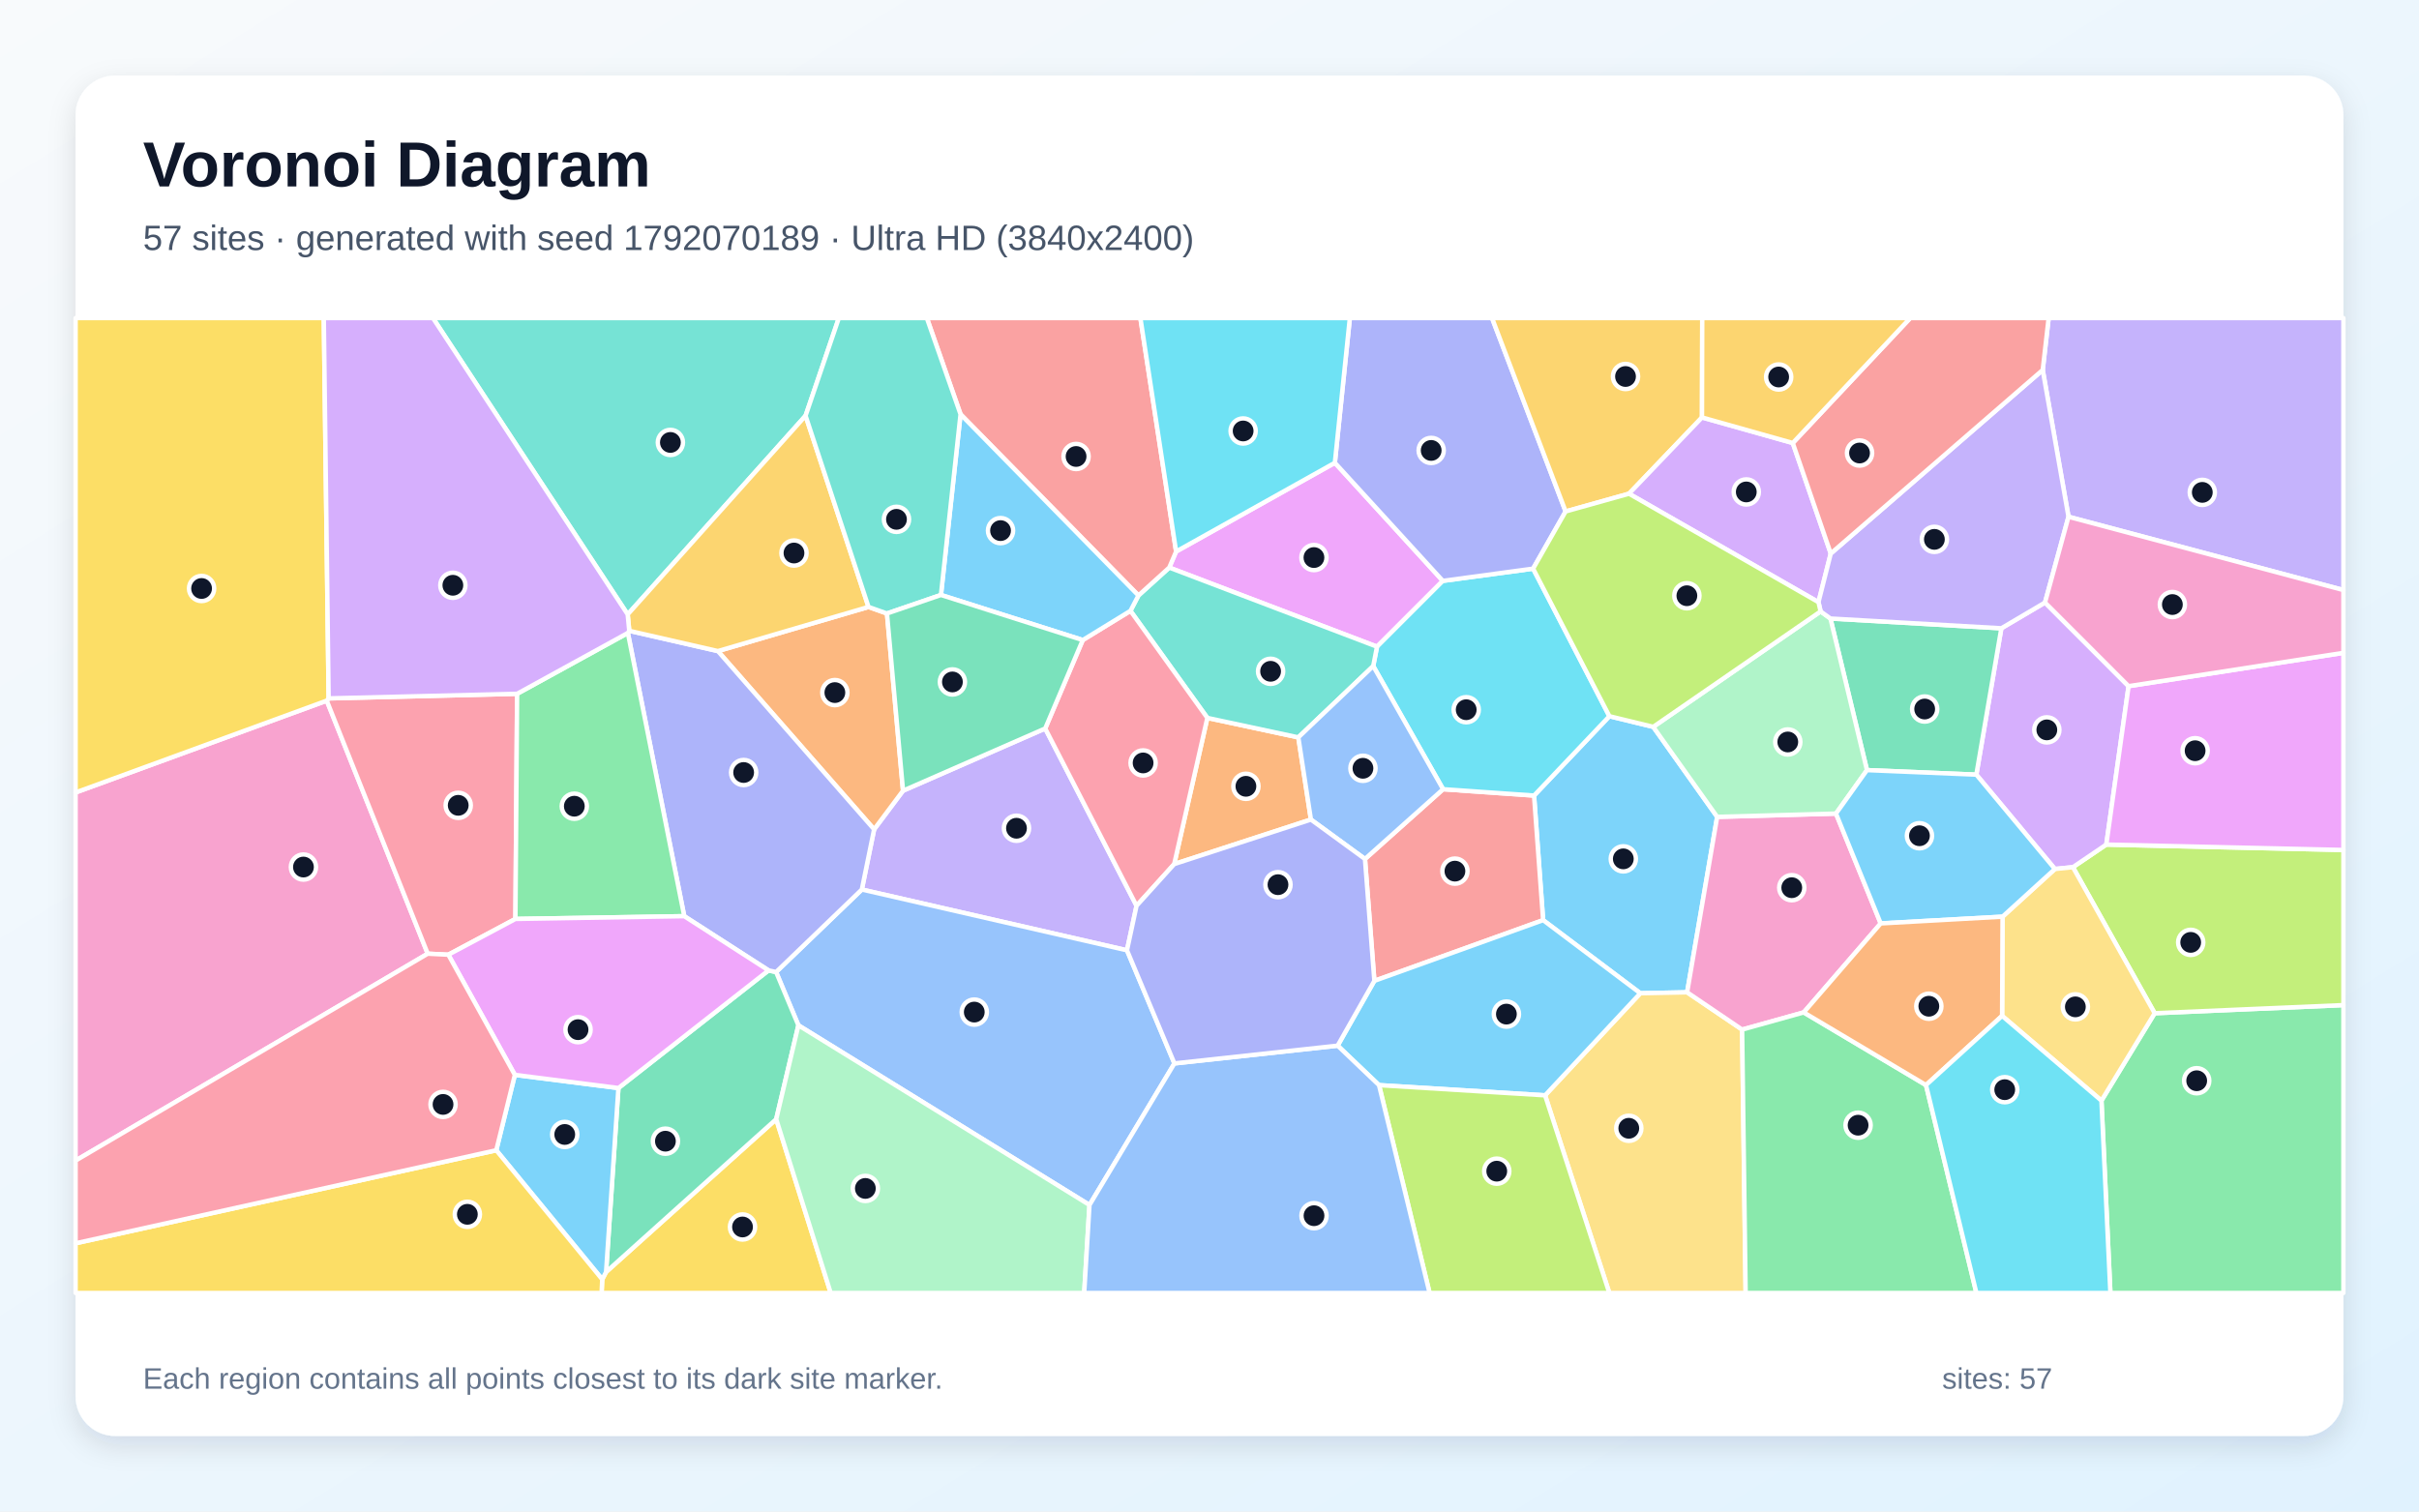
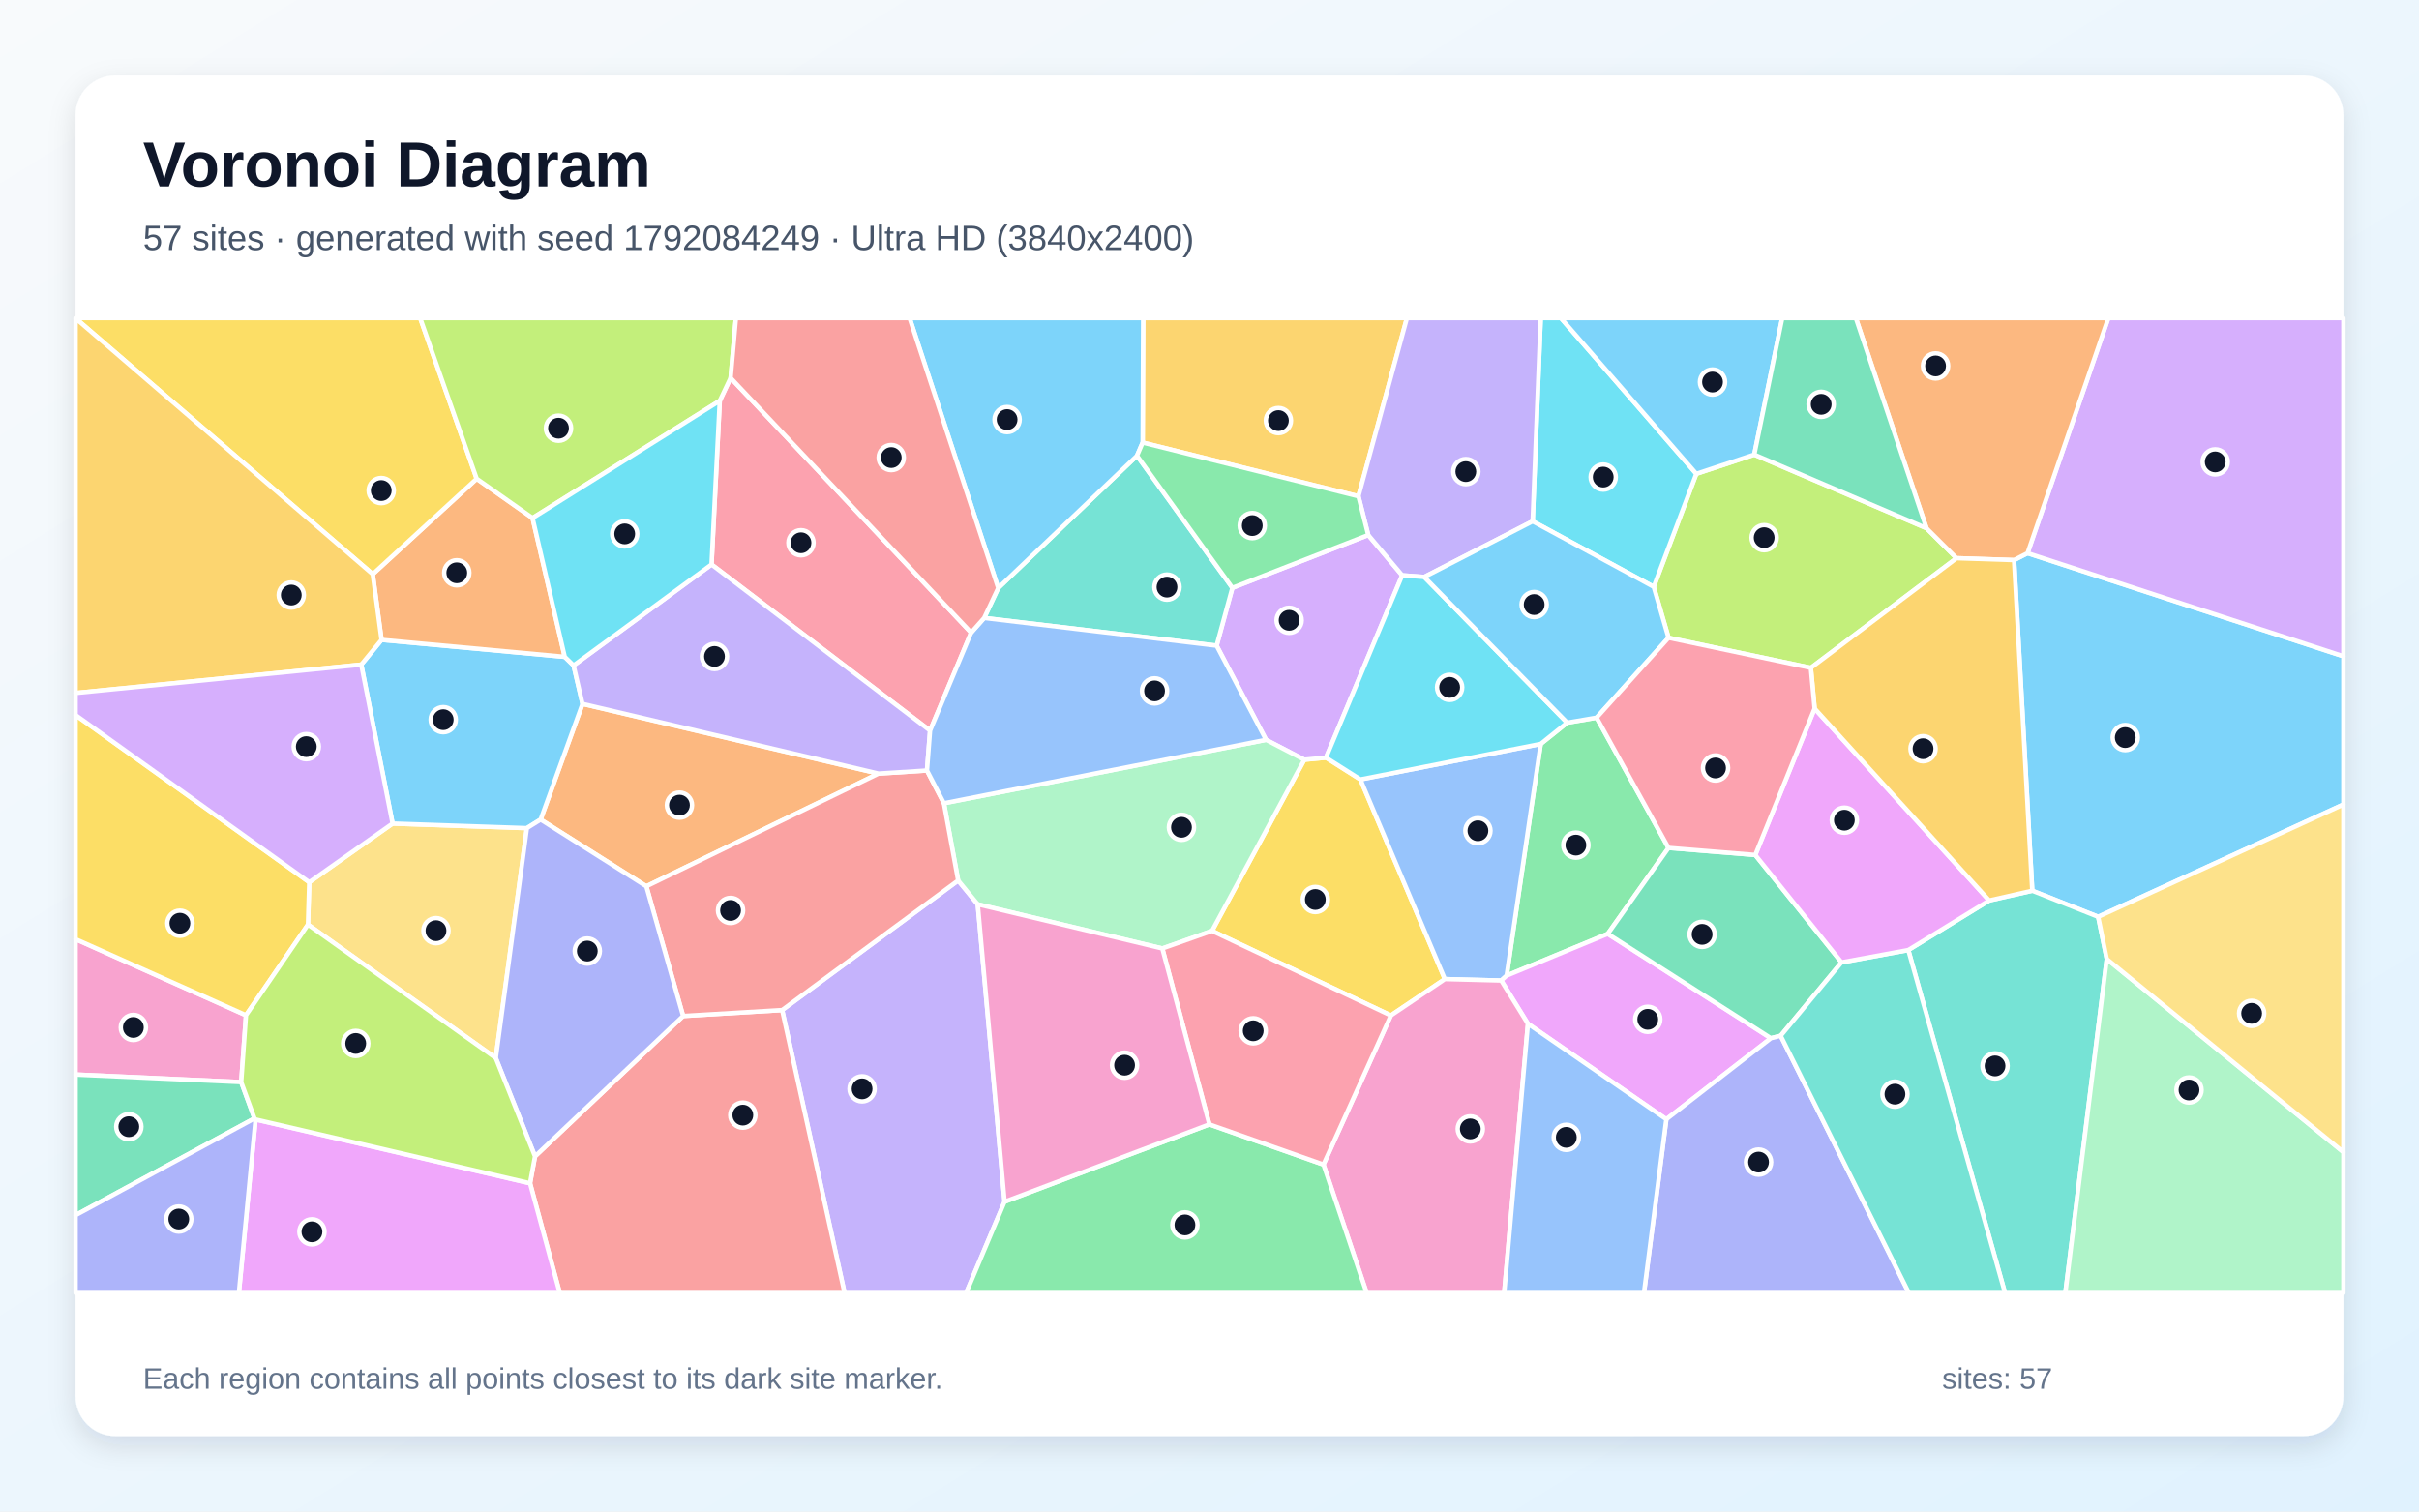
<svg xmlns="http://www.w3.org/2000/svg" width="3840" height="2400" viewBox="0 0 3840 2400" role="img" aria-labelledby="title description">
  <defs>
    <linearGradient id="background" x1="0" y1="0" x2="1" y2="1">
      <stop stop-color="#F8FAFC" />
      <stop offset="1" stop-color="#E0F2FE" />
    </linearGradient>
    <filter id="shadow" x="-5%" y="-5%" width="110%" height="110%">
      <feDropShadow dx="0" dy="15" stdDeviation="22" flood-color="#0F172A" flood-opacity=".12" />
    </filter>
  </defs>
  <rect width="3840" height="2400" fill="url(#background)" />
  <rect x="120" y="120" width="3600" height="2160" rx="63" fill="#FFFFFF" filter="url(#shadow)" />
  <g font-family="Arial, sans-serif">
    <text x="227" y="296" font-size="101" font-weight="700" fill="#0F172A">Voronoi Diagram</text>
-     <text x="227" y="397" font-size="56" fill="#475569">57 sites · generated with seed 1792070189 · Ultra HD (3840x2400)</text>
+     <text x="227" y="397" font-size="56" fill="#475569">57 sites · generated with seed 1792084249 · Ultra HD (3840x2400)</text>
  </g>
  <g stroke="#FFFFFF" stroke-width="7" stroke-linejoin="round">
-     <polygon points="2624.4,1154.1 2725.9,1297.0 2678.2,1575.6 2603.9,1577.1 2449.6,1461.0 2435.2,1263.2 2554.8,1137.2" fill="#38BDF8" fill-opacity="0.65" />
-     <polygon points="1659.2,1156.7 1804.2,1438.2 1789.0,1508.9 1368.1,1412.4 1387.6,1316.9 1433.5,1255.5" fill="#A78BFA" fill-opacity="0.65" />
-     <polygon points="120.0,1842.8 120.0,1258.3 518.7,1112.5 679.0,1514.3" fill="#F472B6" fill-opacity="0.65" />
-     <polygon points="1139.6,1033.8 1378.7,963.7 1408.0,974.1 1433.5,1255.5 1387.6,1316.9" fill="#FB923C" fill-opacity="0.65" />
-     <polygon points="956.0,2031.4 962.1,2019.7 1232.2,1777.0 1318.7,2053.0 955.0,2053.0" fill="#FACC15" fill-opacity="0.65" />
-     <polygon points="3335.9,1747.6 3420.4,1608.8 3720.0,1595.9 3720.0,2053.0 3350.1,2053.0" fill="#4ADE80" fill-opacity="0.65" />
-     <polygon points="1278.8,660.1 996.4,975.6 687.3,505.0 1331.6,505.0" fill="#2DD4BF" fill-opacity="0.65" />
-     <polygon points="1864.3,1688.5 1729.5,1913.3 1267.4,1628.0 1232.0,1543.4 1368.1,1412.4 1789.0,1508.9" fill="#60A5FA" fill-opacity="0.65" />
-     <polygon points="2119.0,734.8 2290.4,922.3 2185.9,1026.8 1856.1,901.2 1867.0,875.7" fill="#E879F9" fill-opacity="0.65" />
-     <polygon points="981.7,1727.6 1220.0,1540.8 1232.0,1543.4 1267.4,1628.0 1232.2,1777.0 962.1,2019.7" fill="#34D399" fill-opacity="0.65" />
-     <polygon points="2181.7,1557.4 2166.8,1363.9 2290.8,1253.1 2435.2,1263.2 2449.6,1461.0" fill="#F87171" fill-opacity="0.65" />
-     <polygon points="1232.0,1543.4 1220.0,1540.8 1086.2,1454.7 996.7,1005.0 998.9,1001.6 1139.6,1033.8 1387.6,1316.9 1368.1,1412.4" fill="#818CF8" fill-opacity="0.65" />
-     <polygon points="1378.7,963.7 1139.6,1033.8 998.9,1001.6 996.4,975.6 1278.8,660.1" fill="#FBBF24" fill-opacity="0.65" />
-     <polygon points="3420.4,1608.8 3290.6,1376.9 3343.6,1341.0 3720.0,1349.6 3720.0,1595.9" fill="#A3E635" fill-opacity="0.65" />
-     <polygon points="3137.3,1230.0 3177.0,997.6 3246.3,956.7 3379.0,1089.5 3343.6,1341.0 3290.6,1376.9 3262.0,1379.8" fill="#C084FC" fill-opacity="0.65" />
-     <polygon points="820.9,1101.6 818.2,1459.1 711.7,1515.9 679.0,1514.3 518.7,1112.5 521.7,1108.9" fill="#FB7185" fill-opacity="0.65" />
-     <polygon points="2290.8,1253.1 2179.9,1057.6 2185.9,1026.8 2290.4,922.3 2433.7,902.9 2554.8,1137.2 2435.2,1263.2" fill="#22D3EE" fill-opacity="0.65" />
-     <polygon points="1232.2,1777.0 1267.4,1628.0 1729.5,1913.3 1721.1,2053.0 1318.7,2053.0" fill="#86EFAC" fill-opacity="0.65" />
-     <polygon points="2452.7,1739.2 2603.9,1577.1 2678.2,1575.6 2765.5,1634.8 2771.1,2053.0 2554.7,2053.0" fill="#FCD34D" fill-opacity="0.65" />
-     <polygon points="787.8,1826.4 817.3,1706.7 981.7,1727.6 962.1,2019.7 956.0,2031.4" fill="#38BDF8" fill-opacity="0.65" />
-     <polygon points="2189.1,1723.0 2123.4,1660.3 2181.7,1557.4 2449.6,1461.0 2603.9,1577.1 2452.7,1739.2" fill="#38BDF8" fill-opacity="0.65" />
-     <polygon points="3283.6,820.5 3242.7,587.4 3252.1,505.0 3720.0,505.0 3720.0,936.9" fill="#A78BFA" fill-opacity="0.65" />
-     <polygon points="2985.5,1466.2 2863.3,1607.5 2765.5,1634.8 2678.2,1575.6 2725.9,1297.0 2914.5,1291.8" fill="#F472B6" fill-opacity="0.65" />
-     <polygon points="1864.0,1372.0 1916.6,1139.9 2061.0,1170.8 2081.0,1301.3" fill="#FB923C" fill-opacity="0.65" />
-     <polygon points="120.0,1974.1 787.8,1826.4 956.0,2031.4 955.0,2053.0 120.0,2053.0" fill="#FACC15" fill-opacity="0.65" />
-     <polygon points="2765.5,1634.8 2863.3,1607.5 3057.4,1722.9 3137.4,2053.0 2771.1,2053.0" fill="#4ADE80" fill-opacity="0.65" />
-     <polygon points="2179.9,1057.6 2061.0,1170.8 1916.6,1139.9 1794.5,969.9 1807.2,945.5 1856.1,901.2 2185.9,1026.8" fill="#2DD4BF" fill-opacity="0.65" />
-     <polygon points="2179.9,1057.6 2290.8,1253.1 2166.8,1363.9 2081.0,1301.3 2061.0,1170.8" fill="#60A5FA" fill-opacity="0.65" />
-     <polygon points="3343.6,1341.0 3379.0,1089.5 3720.0,1036.6 3720.0,1349.6" fill="#E879F9" fill-opacity="0.65" />
-     <polygon points="2963.7,1222.8 2905.7,982.1 3177.0,997.6 3137.3,1230.0" fill="#34D399" fill-opacity="0.65" />
-     <polygon points="1867.0,875.7 1856.1,901.2 1807.2,945.5 1524.8,657.8 1471.3,505.0 1810.3,505.0" fill="#F87171" fill-opacity="0.65" />
-     <polygon points="2485.3,812.1 2433.7,902.9 2290.4,922.3 2119.0,734.8 2142.8,505.0 2368.5,505.0" fill="#818CF8" fill-opacity="0.65" />
-     <polygon points="2701.8,662.8 2585.9,783.9 2485.3,812.1 2368.5,505.0 2702.2,505.0" fill="#FBBF24" fill-opacity="0.65" />
-     <polygon points="2189.1,1723.0 2452.7,1739.2 2554.7,2053.0 2269.4,2053.0" fill="#A3E635" fill-opacity="0.65" />
-     <polygon points="2845.9,703.4 2906.2,878.9 2886.7,956.1 2585.9,783.9 2701.8,662.8" fill="#C084FC" fill-opacity="0.65" />
-     <polygon points="1718.8,1016.3 1794.5,969.9 1916.6,1139.9 1864.0,1372.0 1804.2,1438.2 1659.2,1156.7" fill="#FB7185" fill-opacity="0.65" />
-     <polygon points="2119.0,734.8 1867.0,875.7 1810.3,505.0 2142.8,505.0" fill="#22D3EE" fill-opacity="0.65" />
-     <polygon points="2890.1,970.8 2905.7,982.1 2963.7,1222.8 2914.5,1291.8 2725.9,1297.0 2624.4,1154.1" fill="#86EFAC" fill-opacity="0.65" />
-     <polygon points="3178.2,1613.0 3178.9,1455.5 3262.0,1379.8 3290.6,1376.9 3420.4,1608.8 3335.9,1747.6" fill="#FCD34D" fill-opacity="0.65" />
-     <polygon points="2963.7,1222.8 3137.3,1230.0 3262.0,1379.8 3178.9,1455.5 2985.5,1466.2 2914.5,1291.8" fill="#38BDF8" fill-opacity="0.65" />
-     <polygon points="1493.7,944.7 1524.8,657.8 1807.2,945.5 1794.5,969.9 1718.8,1016.3" fill="#38BDF8" fill-opacity="0.65" />
-     <polygon points="3242.7,587.4 3283.6,820.5 3246.3,956.7 3177.0,997.6 2905.7,982.1 2890.1,970.8 2886.7,956.1 2906.2,878.9" fill="#A78BFA" fill-opacity="0.65" />
-     <polygon points="3379.0,1089.5 3246.3,956.7 3283.6,820.5 3720.0,936.9 3720.0,1036.6" fill="#F472B6" fill-opacity="0.65" />
-     <polygon points="3178.9,1455.5 3178.2,1613.0 3057.4,1722.9 2863.3,1607.5 2985.5,1466.2" fill="#FB923C" fill-opacity="0.65" />
-     <polygon points="521.7,1108.9 518.7,1112.5 120.0,1258.3 120.0,505.0 514.0,505.0" fill="#FACC15" fill-opacity="0.65" />
-     <polygon points="996.7,1005.0 1086.2,1454.7 818.2,1459.1 820.9,1101.6" fill="#4ADE80" fill-opacity="0.65" />
-     <polygon points="1524.8,657.8 1493.7,944.7 1408.0,974.1 1378.7,963.7 1278.8,660.1 1331.6,505.0 1471.3,505.0" fill="#2DD4BF" fill-opacity="0.65" />
-     <polygon points="1729.5,1913.3 1864.3,1688.5 2123.4,1660.3 2189.1,1723.0 2269.4,2053.0 1721.1,2053.0" fill="#60A5FA" fill-opacity="0.65" />
-     <polygon points="817.3,1706.7 711.7,1515.9 818.2,1459.1 1086.2,1454.7 1220.0,1540.8 981.7,1727.6" fill="#E879F9" fill-opacity="0.65" />
-     <polygon points="1493.7,944.7 1718.8,1016.3 1659.2,1156.7 1433.5,1255.5 1408.0,974.1" fill="#34D399" fill-opacity="0.65" />
-     <polygon points="3242.7,587.4 2906.2,878.9 2845.9,703.4 3032.4,505.0 3252.1,505.0" fill="#F87171" fill-opacity="0.65" />
-     <polygon points="2123.4,1660.3 1864.3,1688.5 1789.0,1508.9 1804.2,1438.2 1864.0,1372.0 2081.0,1301.3 2166.8,1363.9 2181.7,1557.4" fill="#818CF8" fill-opacity="0.65" />
-     <polygon points="2845.9,703.4 2701.8,662.8 2702.2,505.0 3032.4,505.0" fill="#FBBF24" fill-opacity="0.65" />
-     <polygon points="2585.9,783.9 2886.7,956.1 2890.1,970.8 2624.4,1154.1 2554.8,1137.2 2433.7,902.9 2485.3,812.1" fill="#A3E635" fill-opacity="0.65" />
-     <polygon points="996.4,975.6 998.9,1001.6 996.7,1005.0 820.9,1101.6 521.7,1108.9 514.0,505.0 687.3,505.0" fill="#C084FC" fill-opacity="0.65" />
-     <polygon points="120.0,1974.1 120.0,1842.8 679.0,1514.3 711.7,1515.9 817.3,1706.7 787.8,1826.4" fill="#FB7185" fill-opacity="0.65" />
-     <polygon points="3057.4,1722.9 3178.2,1613.0 3335.9,1747.6 3350.1,2053.0 3137.4,2053.0" fill="#22D3EE" fill-opacity="0.65" />
+     <polygon points="3330.7,1455.7 3226.1,1414.3 3197.2,889.3 3218.6,878.3 3720.0,1042.0 3720.0,1277.4" fill="#38BDF8" fill-opacity="0.65" />
+     <polygon points="1241.6,1603.8 1521.0,1398.0 1552.1,1435.9 1594.7,1908.1 1533.6,2053.0 1340.7,2053.0" fill="#A78BFA" fill-opacity="0.65" />
+     <polygon points="382.9,1718.2 120.0,1706.2 120.0,1491.2 390.5,1612.0" fill="#F472B6" fill-opacity="0.65" />
+     <polygon points="1394.6,1228.3 1026.0,1407.3 858.2,1301.3 924.7,1117.6" fill="#FB923C" fill-opacity="0.65" />
+     <polygon points="2207.9,1612.4 1924.0,1478.1 2070.5,1206.3 2104.9,1203.0 2159.5,1237.6 2293.6,1554.6" fill="#FACC15" fill-opacity="0.65" />
+     <polygon points="2487.8,1147.5 2534.5,1139.5 2648.7,1346.3 2552.2,1482.8 2391.7,1549.1 2445.8,1181.2" fill="#4ADE80" fill-opacity="0.65" />
+     <polygon points="3029.3,1508.5 3157.7,1429.8 3226.1,1414.3 3330.7,1455.7 3344.4,1522.7 3278.6,2053.0 3182.9,2053.0" fill="#2DD4BF" fill-opacity="0.65" />
+     <polygon points="2445.8,1181.2 2391.7,1549.1 2383.1,1556.9 2293.6,1554.6 2159.5,1237.6" fill="#60A5FA" fill-opacity="0.65" />
+     <polygon points="2425.5,1625.6 2383.1,1556.9 2391.7,1549.1 2552.2,1482.8 2811.2,1648.5 2645.2,1777.2" fill="#E879F9" fill-opacity="0.65" />
+     <polygon points="2786.4,1357.5 2923.3,1528.0 2826.7,1644.6 2811.2,1648.5 2552.2,1482.8 2648.7,1346.3" fill="#34D399" fill-opacity="0.65" />
+     <polygon points="841.4,1878.8 849.3,1836.1 1084.4,1613.2 1241.6,1603.8 1340.7,2053.0 888.6,2053.0" fill="#F87171" fill-opacity="0.65" />
+     <polygon points="2645.2,1777.2 2811.2,1648.5 2826.7,1644.6 3030.3,2053.0 2609.7,2053.0" fill="#818CF8" fill-opacity="0.65" />
+     <polygon points="2156.4,788.0 1813.9,702.7 1814.7,505.0 2233.4,505.0" fill="#FBBF24" fill-opacity="0.65" />
+     <polygon points="2874.6,1060.4 2648.7,1012.7 2625.2,931.8 2692.8,752.3 2784.8,721.8 3058.2,838.7 3105.9,886.3" fill="#A3E635" fill-opacity="0.65" />
+     <polygon points="2009.8,1174.7 1931.3,1025.2 1956.3,933.4 2172.0,849.5 2225.9,913.5 2104.9,1203.0 2070.5,1206.3" fill="#C084FC" fill-opacity="0.65" />
+     <polygon points="1541.6,1004.5 1476.4,1160.1 1129.5,896.3 1142.6,636.4 1159.8,600.0" fill="#FB7185" fill-opacity="0.65" />
+     <polygon points="2692.8,752.3 2625.2,931.8 2433.0,827.7 2445.8,505.0 2477.8,505.0" fill="#22D3EE" fill-opacity="0.65" />
+     <polygon points="1498.4,1275.4 2009.8,1174.7 2070.5,1206.3 1924.0,1478.1 1845.1,1506.0 1552.1,1435.9 1521.0,1398.0" fill="#86EFAC" fill-opacity="0.65" />
+     <polygon points="787.0,1680.0 488.9,1468.1 490.9,1400.8 623.2,1307.6 836.4,1314.9" fill="#FCD34D" fill-opacity="0.65" />
+     <polygon points="573.5,1055.3 605.7,1016.0 896.5,1042.9 910.5,1056.6 924.7,1117.6 858.2,1301.3 836.4,1314.9 623.2,1307.6" fill="#38BDF8" fill-opacity="0.65" />
+     <polygon points="2784.8,721.8 2692.8,752.3 2477.8,505.0 2829.2,505.0" fill="#38BDF8" fill-opacity="0.65" />
+     <polygon points="2433.0,827.7 2260.9,916.1 2225.9,913.5 2172.0,849.5 2156.4,788.0 2233.4,505.0 2445.8,505.0" fill="#A78BFA" fill-opacity="0.65" />
+     <polygon points="2100.9,1849.1 2207.9,1612.4 2293.6,1554.6 2383.1,1556.9 2425.5,1625.6 2387.8,2053.0 2169.5,2053.0" fill="#F472B6" fill-opacity="0.65" />
+     <polygon points="591.7,911.7 756.7,760.1 845.4,822.5 896.5,1042.9 605.7,1016.0" fill="#FB923C" fill-opacity="0.65" />
+     <polygon points="756.7,760.1 591.7,911.7 120.0,505.4 120.0,505.0 667.0,505.0" fill="#FACC15" fill-opacity="0.65" />
+     <polygon points="1594.7,1908.1 1919.8,1785.3 2100.9,1849.1 2169.5,2053.0 1533.6,2053.0" fill="#4ADE80" fill-opacity="0.65" />
+     <polygon points="1562.3,981.2 1584.6,933.7 1804.9,723.6 1956.3,933.4 1931.3,1025.2" fill="#2DD4BF" fill-opacity="0.65" />
+     <polygon points="2425.5,1625.6 2645.2,1777.2 2609.7,2053.0 2387.8,2053.0" fill="#60A5FA" fill-opacity="0.65" />
+     <polygon points="405.7,1777.5 841.4,1878.8 888.6,2053.0 379.2,2053.0" fill="#E879F9" fill-opacity="0.65" />
+     <polygon points="404.0,1775.8 120.0,1929.5 120.0,1706.2 382.9,1718.2" fill="#34D399" fill-opacity="0.65" />
+     <polygon points="1084.4,1613.2 1026.0,1407.3 1394.6,1228.3 1471.5,1223.4 1498.4,1275.4 1521.0,1398.0 1241.6,1603.8" fill="#F87171" fill-opacity="0.65" />
+     <polygon points="120.0,1929.5 404.0,1775.8 405.7,1777.5 379.2,2053.0 120.0,2053.0" fill="#818CF8" fill-opacity="0.65" />
+     <polygon points="591.7,911.7 605.7,1016.0 573.5,1055.3 120.0,1100.3 120.0,505.4" fill="#FBBF24" fill-opacity="0.65" />
+     <polygon points="1159.8,600.0 1142.6,636.4 845.4,822.5 756.7,760.1 667.0,505.0 1168.2,505.0" fill="#A3E635" fill-opacity="0.65" />
+     <polygon points="3218.6,878.3 3346.8,505.0 3720.0,505.0 3720.0,1042.0" fill="#C084FC" fill-opacity="0.65" />
+     <polygon points="1919.8,1785.3 1845.1,1506.0 1924.0,1478.1 2207.9,1612.4 2100.9,1849.1" fill="#FB7185" fill-opacity="0.65" />
+     <polygon points="2260.9,916.1 2487.8,1147.5 2445.8,1181.2 2159.5,1237.6 2104.9,1203.0 2225.9,913.5" fill="#22D3EE" fill-opacity="0.65" />
+     <polygon points="3344.4,1522.7 3720.0,1829.4 3720.0,2053.0 3278.6,2053.0" fill="#86EFAC" fill-opacity="0.65" />
+     <polygon points="3344.4,1522.7 3330.7,1455.7 3720.0,1277.4 3720.0,1829.4" fill="#FCD34D" fill-opacity="0.65" />
+     <polygon points="1813.9,702.7 1804.9,723.6 1584.6,933.7 1443.9,505.0 1814.7,505.0" fill="#38BDF8" fill-opacity="0.65" />
+     <polygon points="2260.9,916.1 2433.0,827.7 2625.2,931.8 2648.7,1012.7 2534.5,1139.5 2487.8,1147.5" fill="#38BDF8" fill-opacity="0.65" />
+     <polygon points="910.5,1056.6 1129.5,896.3 1476.4,1160.1 1471.5,1223.4 1394.6,1228.3 924.7,1117.6" fill="#A78BFA" fill-opacity="0.65" />
+     <polygon points="1919.8,1785.3 1594.7,1908.1 1552.1,1435.9 1845.1,1506.0" fill="#F472B6" fill-opacity="0.65" />
+     <polygon points="3105.9,886.3 3058.2,838.7 2946.0,505.0 3346.8,505.0 3218.6,878.3 3197.2,889.3" fill="#FB923C" fill-opacity="0.65" />
+     <polygon points="490.9,1400.8 488.9,1468.1 390.5,1612.0 120.0,1491.2 120.0,1135.4" fill="#FACC15" fill-opacity="0.65" />
+     <polygon points="1804.9,723.6 1813.9,702.7 2156.4,788.0 2172.0,849.5 1956.3,933.4" fill="#4ADE80" fill-opacity="0.65" />
+     <polygon points="2826.7,1644.6 2923.3,1528.0 3029.3,1508.5 3182.9,2053.0 3030.3,2053.0" fill="#2DD4BF" fill-opacity="0.65" />
+     <polygon points="1471.5,1223.4 1476.4,1160.1 1541.6,1004.5 1562.3,981.2 1931.3,1025.2 2009.8,1174.7 1498.4,1275.4" fill="#60A5FA" fill-opacity="0.65" />
+     <polygon points="2880.6,1125.0 3157.7,1429.8 3029.3,1508.5 2923.3,1528.0 2786.4,1357.5" fill="#E879F9" fill-opacity="0.65" />
+     <polygon points="3058.2,838.7 2784.8,721.8 2829.2,505.0 2946.0,505.0" fill="#34D399" fill-opacity="0.65" />
+     <polygon points="1584.6,933.7 1562.3,981.2 1541.6,1004.5 1159.8,600.0 1168.2,505.0 1443.9,505.0" fill="#F87171" fill-opacity="0.65" />
+     <polygon points="1084.4,1613.2 849.3,1836.1 787.0,1680.0 836.4,1314.9 858.2,1301.3 1026.0,1407.3" fill="#818CF8" fill-opacity="0.65" />
+     <polygon points="3157.7,1429.8 2880.6,1125.0 2874.6,1060.4 3105.9,886.3 3197.2,889.3 3226.1,1414.3" fill="#FBBF24" fill-opacity="0.65" />
+     <polygon points="405.7,1777.5 404.0,1775.8 382.9,1718.2 390.5,1612.0 488.9,1468.1 787.0,1680.0 849.3,1836.1 841.4,1878.8" fill="#A3E635" fill-opacity="0.65" />
+     <polygon points="573.5,1055.3 623.2,1307.6 490.9,1400.8 120.0,1135.4 120.0,1100.3" fill="#C084FC" fill-opacity="0.65" />
+     <polygon points="2880.6,1125.0 2786.4,1357.5 2648.7,1346.3 2534.5,1139.5 2648.7,1012.7 2874.6,1060.4" fill="#FB7185" fill-opacity="0.65" />
+     <polygon points="1142.6,636.4 1129.5,896.3 910.5,1056.6 896.5,1042.9 845.4,822.5" fill="#22D3EE" fill-opacity="0.65" />
  </g>
  <g>
-     <circle cx="2576.9" cy="1363.7" r="20" fill="#0F172A" stroke="#FFFFFF" stroke-width="7" />
-     <circle cx="1613.6" cy="1315.1" r="20" fill="#0F172A" stroke="#FFFFFF" stroke-width="7" />
-     <circle cx="481.7" cy="1376.7" r="20" fill="#0F172A" stroke="#FFFFFF" stroke-width="7" />
-     <circle cx="1325.3" cy="1099.7" r="20" fill="#0F172A" stroke="#FFFFFF" stroke-width="7" />
-     <circle cx="1178.7" cy="1948.2" r="20" fill="#0F172A" stroke="#FFFFFF" stroke-width="7" />
-     <circle cx="3487.1" cy="1716.0" r="20" fill="#0F172A" stroke="#FFFFFF" stroke-width="7" />
-     <circle cx="1064.2" cy="702.5" r="20" fill="#0F172A" stroke="#FFFFFF" stroke-width="7" />
-     <circle cx="1546.6" cy="1607.0" r="20" fill="#0F172A" stroke="#FFFFFF" stroke-width="7" />
-     <circle cx="2085.8" cy="885.3" r="20" fill="#0F172A" stroke="#FFFFFF" stroke-width="7" />
-     <circle cx="1056.3" cy="1812.0" r="20" fill="#0F172A" stroke="#FFFFFF" stroke-width="7" />
-     <circle cx="2309.6" cy="1383.2" r="20" fill="#0F172A" stroke="#FFFFFF" stroke-width="7" />
-     <circle cx="1180.5" cy="1226.6" r="20" fill="#0F172A" stroke="#FFFFFF" stroke-width="7" />
-     <circle cx="1260.4" cy="878.1" r="20" fill="#0F172A" stroke="#FFFFFF" stroke-width="7" />
-     <circle cx="3477.6" cy="1496.3" r="20" fill="#0F172A" stroke="#FFFFFF" stroke-width="7" />
-     <circle cx="3249.2" cy="1158.9" r="20" fill="#0F172A" stroke="#FFFFFF" stroke-width="7" />
-     <circle cx="727.4" cy="1278.7" r="20" fill="#0F172A" stroke="#FFFFFF" stroke-width="7" />
-     <circle cx="2327.5" cy="1126.9" r="20" fill="#0F172A" stroke="#FFFFFF" stroke-width="7" />
-     <circle cx="1373.7" cy="1887.0" r="20" fill="#0F172A" stroke="#FFFFFF" stroke-width="7" />
-     <circle cx="2585.6" cy="1791.5" r="20" fill="#0F172A" stroke="#FFFFFF" stroke-width="7" />
-     <circle cx="896.5" cy="1801.3" r="20" fill="#0F172A" stroke="#FFFFFF" stroke-width="7" />
-     <circle cx="2391.3" cy="1610.2" r="20" fill="#0F172A" stroke="#FFFFFF" stroke-width="7" />
-     <circle cx="3496.0" cy="781.8" r="20" fill="#0F172A" stroke="#FFFFFF" stroke-width="7" />
-     <circle cx="2844.3" cy="1409.5" r="20" fill="#0F172A" stroke="#FFFFFF" stroke-width="7" />
-     <circle cx="1977.8" cy="1248.5" r="20" fill="#0F172A" stroke="#FFFFFF" stroke-width="7" />
-     <circle cx="741.9" cy="1928.1" r="20" fill="#0F172A" stroke="#FFFFFF" stroke-width="7" />
-     <circle cx="2949.6" cy="1786.6" r="20" fill="#0F172A" stroke="#FFFFFF" stroke-width="7" />
-     <circle cx="2017.0" cy="1065.9" r="20" fill="#0F172A" stroke="#FFFFFF" stroke-width="7" />
-     <circle cx="2163.6" cy="1219.9" r="20" fill="#0F172A" stroke="#FFFFFF" stroke-width="7" />
-     <circle cx="3484.6" cy="1192.0" r="20" fill="#0F172A" stroke="#FFFFFF" stroke-width="7" />
-     <circle cx="3055.3" cy="1125.8" r="20" fill="#0F172A" stroke="#FFFFFF" stroke-width="7" />
-     <circle cx="1708.2" cy="724.8" r="20" fill="#0F172A" stroke="#FFFFFF" stroke-width="7" />
-     <circle cx="2271.9" cy="715.2" r="20" fill="#0F172A" stroke="#FFFFFF" stroke-width="7" />
-     <circle cx="2580.4" cy="597.8" r="20" fill="#0F172A" stroke="#FFFFFF" stroke-width="7" />
-     <circle cx="2376.0" cy="1859.6" r="20" fill="#0F172A" stroke="#FFFFFF" stroke-width="7" />
-     <circle cx="2772.1" cy="781.1" r="20" fill="#0F172A" stroke="#FFFFFF" stroke-width="7" />
-     <circle cx="1814.6" cy="1211.4" r="20" fill="#0F172A" stroke="#FFFFFF" stroke-width="7" />
-     <circle cx="1973.4" cy="684.3" r="20" fill="#0F172A" stroke="#FFFFFF" stroke-width="7" />
-     <circle cx="2838.0" cy="1178.1" r="20" fill="#0F172A" stroke="#FFFFFF" stroke-width="7" />
-     <circle cx="3294.5" cy="1598.7" r="20" fill="#0F172A" stroke="#FFFFFF" stroke-width="7" />
-     <circle cx="3047.0" cy="1327.0" r="20" fill="#0F172A" stroke="#FFFFFF" stroke-width="7" />
-     <circle cx="1588.3" cy="842.5" r="20" fill="#0F172A" stroke="#FFFFFF" stroke-width="7" />
-     <circle cx="3070.7" cy="856.4" r="20" fill="#0F172A" stroke="#FFFFFF" stroke-width="7" />
-     <circle cx="3448.5" cy="959.9" r="20" fill="#0F172A" stroke="#FFFFFF" stroke-width="7" />
-     <circle cx="3061.9" cy="1597.7" r="20" fill="#0F172A" stroke="#FFFFFF" stroke-width="7" />
-     <circle cx="320.0" cy="934.4" r="20" fill="#0F172A" stroke="#FFFFFF" stroke-width="7" />
-     <circle cx="911.7" cy="1280.1" r="20" fill="#0F172A" stroke="#FFFFFF" stroke-width="7" />
-     <circle cx="1423.1" cy="824.6" r="20" fill="#0F172A" stroke="#FFFFFF" stroke-width="7" />
-     <circle cx="2085.9" cy="1930.3" r="20" fill="#0F172A" stroke="#FFFFFF" stroke-width="7" />
-     <circle cx="917.6" cy="1634.9" r="20" fill="#0F172A" stroke="#FFFFFF" stroke-width="7" />
-     <circle cx="1511.9" cy="1082.8" r="20" fill="#0F172A" stroke="#FFFFFF" stroke-width="7" />
-     <circle cx="2951.9" cy="719.3" r="20" fill="#0F172A" stroke="#FFFFFF" stroke-width="7" />
-     <circle cx="2028.7" cy="1404.7" r="20" fill="#0F172A" stroke="#FFFFFF" stroke-width="7" />
-     <circle cx="2823.5" cy="598.6" r="20" fill="#0F172A" stroke="#FFFFFF" stroke-width="7" />
-     <circle cx="2677.8" cy="945.9" r="20" fill="#0F172A" stroke="#FFFFFF" stroke-width="7" />
-     <circle cx="718.9" cy="929.3" r="20" fill="#0F172A" stroke="#FFFFFF" stroke-width="7" />
-     <circle cx="703.3" cy="1753.6" r="20" fill="#0F172A" stroke="#FFFFFF" stroke-width="7" />
-     <circle cx="3182.4" cy="1730.2" r="20" fill="#0F172A" stroke="#FFFFFF" stroke-width="7" />
+     <circle cx="3373.7" cy="1171.1" r="20" fill="#0F172A" stroke="#FFFFFF" stroke-width="7" />
+     <circle cx="1368.5" cy="1728.9" r="20" fill="#0F172A" stroke="#FFFFFF" stroke-width="7" />
+     <circle cx="211.7" cy="1631.4" r="20" fill="#0F172A" stroke="#FFFFFF" stroke-width="7" />
+     <circle cx="1078.6" cy="1278.4" r="20" fill="#0F172A" stroke="#FFFFFF" stroke-width="7" />
+     <circle cx="2088.0" cy="1428.2" r="20" fill="#0F172A" stroke="#FFFFFF" stroke-width="7" />
+     <circle cx="2501.6" cy="1341.9" r="20" fill="#0F172A" stroke="#FFFFFF" stroke-width="7" />
+     <circle cx="3167.0" cy="1692.5" r="20" fill="#0F172A" stroke="#FFFFFF" stroke-width="7" />
+     <circle cx="2346.1" cy="1319.1" r="20" fill="#0F172A" stroke="#FFFFFF" stroke-width="7" />
+     <circle cx="2615.7" cy="1618.5" r="20" fill="#0F172A" stroke="#FFFFFF" stroke-width="7" />
+     <circle cx="2702.0" cy="1483.6" r="20" fill="#0F172A" stroke="#FFFFFF" stroke-width="7" />
+     <circle cx="1179.2" cy="1770.6" r="20" fill="#0F172A" stroke="#FFFFFF" stroke-width="7" />
+     <circle cx="2791.6" cy="1845.2" r="20" fill="#0F172A" stroke="#FFFFFF" stroke-width="7" />
+     <circle cx="2029.4" cy="667.8" r="20" fill="#0F172A" stroke="#FFFFFF" stroke-width="7" />
+     <circle cx="2800.5" cy="853.7" r="20" fill="#0F172A" stroke="#FFFFFF" stroke-width="7" />
+     <circle cx="2046.4" cy="984.9" r="20" fill="#0F172A" stroke="#FFFFFF" stroke-width="7" />
+     <circle cx="1271.5" cy="861.8" r="20" fill="#0F172A" stroke="#FFFFFF" stroke-width="7" />
+     <circle cx="2545.0" cy="757.5" r="20" fill="#0F172A" stroke="#FFFFFF" stroke-width="7" />
+     <circle cx="1875.5" cy="1313.6" r="20" fill="#0F172A" stroke="#FFFFFF" stroke-width="7" />
+     <circle cx="692.1" cy="1477.7" r="20" fill="#0F172A" stroke="#FFFFFF" stroke-width="7" />
+     <circle cx="703.6" cy="1142.7" r="20" fill="#0F172A" stroke="#FFFFFF" stroke-width="7" />
+     <circle cx="2718.5" cy="606.6" r="20" fill="#0F172A" stroke="#FFFFFF" stroke-width="7" />
+     <circle cx="2326.9" cy="748.8" r="20" fill="#0F172A" stroke="#FFFFFF" stroke-width="7" />
+     <circle cx="2334.0" cy="1792.5" r="20" fill="#0F172A" stroke="#FFFFFF" stroke-width="7" />
+     <circle cx="725.1" cy="909.5" r="20" fill="#0F172A" stroke="#FFFFFF" stroke-width="7" />
+     <circle cx="605.2" cy="778.9" r="20" fill="#0F172A" stroke="#FFFFFF" stroke-width="7" />
+     <circle cx="1881.0" cy="1944.9" r="20" fill="#0F172A" stroke="#FFFFFF" stroke-width="7" />
+     <circle cx="1852.5" cy="932.2" r="20" fill="#0F172A" stroke="#FFFFFF" stroke-width="7" />
+     <circle cx="2486.4" cy="1805.9" r="20" fill="#0F172A" stroke="#FFFFFF" stroke-width="7" />
+     <circle cx="495.2" cy="1955.9" r="20" fill="#0F172A" stroke="#FFFFFF" stroke-width="7" />
+     <circle cx="204.5" cy="1789.0" r="20" fill="#0F172A" stroke="#FFFFFF" stroke-width="7" />
+     <circle cx="1159.7" cy="1445.6" r="20" fill="#0F172A" stroke="#FFFFFF" stroke-width="7" />
+     <circle cx="283.8" cy="1935.6" r="20" fill="#0F172A" stroke="#FFFFFF" stroke-width="7" />
+     <circle cx="462.4" cy="944.8" r="20" fill="#0F172A" stroke="#FFFFFF" stroke-width="7" />
+     <circle cx="886.6" cy="679.9" r="20" fill="#0F172A" stroke="#FFFFFF" stroke-width="7" />
+     <circle cx="3516.5" cy="733.4" r="20" fill="#0F172A" stroke="#FFFFFF" stroke-width="7" />
+     <circle cx="1989.4" cy="1636.7" r="20" fill="#0F172A" stroke="#FFFFFF" stroke-width="7" />
+     <circle cx="2301.2" cy="1091.4" r="20" fill="#0F172A" stroke="#FFFFFF" stroke-width="7" />
+     <circle cx="3474.9" cy="1730.7" r="20" fill="#0F172A" stroke="#FFFFFF" stroke-width="7" />
+     <circle cx="3574.3" cy="1609.0" r="20" fill="#0F172A" stroke="#FFFFFF" stroke-width="7" />
+     <circle cx="1598.7" cy="666.2" r="20" fill="#0F172A" stroke="#FFFFFF" stroke-width="7" />
+     <circle cx="2435.4" cy="959.9" r="20" fill="#0F172A" stroke="#FFFFFF" stroke-width="7" />
+     <circle cx="1134.2" cy="1042.3" r="20" fill="#0F172A" stroke="#FFFFFF" stroke-width="7" />
+     <circle cx="1785.2" cy="1691.3" r="20" fill="#0F172A" stroke="#FFFFFF" stroke-width="7" />
+     <circle cx="3072.6" cy="581.0" r="20" fill="#0F172A" stroke="#FFFFFF" stroke-width="7" />
+     <circle cx="285.6" cy="1465.9" r="20" fill="#0F172A" stroke="#FFFFFF" stroke-width="7" />
+     <circle cx="1987.9" cy="834.5" r="20" fill="#0F172A" stroke="#FFFFFF" stroke-width="7" />
+     <circle cx="3008.1" cy="1737.3" r="20" fill="#0F172A" stroke="#FFFFFF" stroke-width="7" />
+     <circle cx="1832.8" cy="1097.0" r="20" fill="#0F172A" stroke="#FFFFFF" stroke-width="7" />
+     <circle cx="2927.8" cy="1302.3" r="20" fill="#0F172A" stroke="#FFFFFF" stroke-width="7" />
+     <circle cx="2891.0" cy="642.0" r="20" fill="#0F172A" stroke="#FFFFFF" stroke-width="7" />
+     <circle cx="1414.8" cy="726.5" r="20" fill="#0F172A" stroke="#FFFFFF" stroke-width="7" />
+     <circle cx="932.3" cy="1510.1" r="20" fill="#0F172A" stroke="#FFFFFF" stroke-width="7" />
+     <circle cx="3052.7" cy="1188.8" r="20" fill="#0F172A" stroke="#FFFFFF" stroke-width="7" />
+     <circle cx="564.7" cy="1656.8" r="20" fill="#0F172A" stroke="#FFFFFF" stroke-width="7" />
+     <circle cx="486.2" cy="1185.5" r="20" fill="#0F172A" stroke="#FFFFFF" stroke-width="7" />
+     <circle cx="2723.3" cy="1219.4" r="20" fill="#0F172A" stroke="#FFFFFF" stroke-width="7" />
+     <circle cx="991.7" cy="847.7" r="20" fill="#0F172A" stroke="#FFFFFF" stroke-width="7" />
  </g>
  <g font-family="Arial, sans-serif" font-size="47" fill="#64748B">
    <text x="227" y="2205">Each region contains all points closest to its dark site marker.</text>
    <text x="3083" y="2205">sites: 57</text>
  </g>
</svg>
